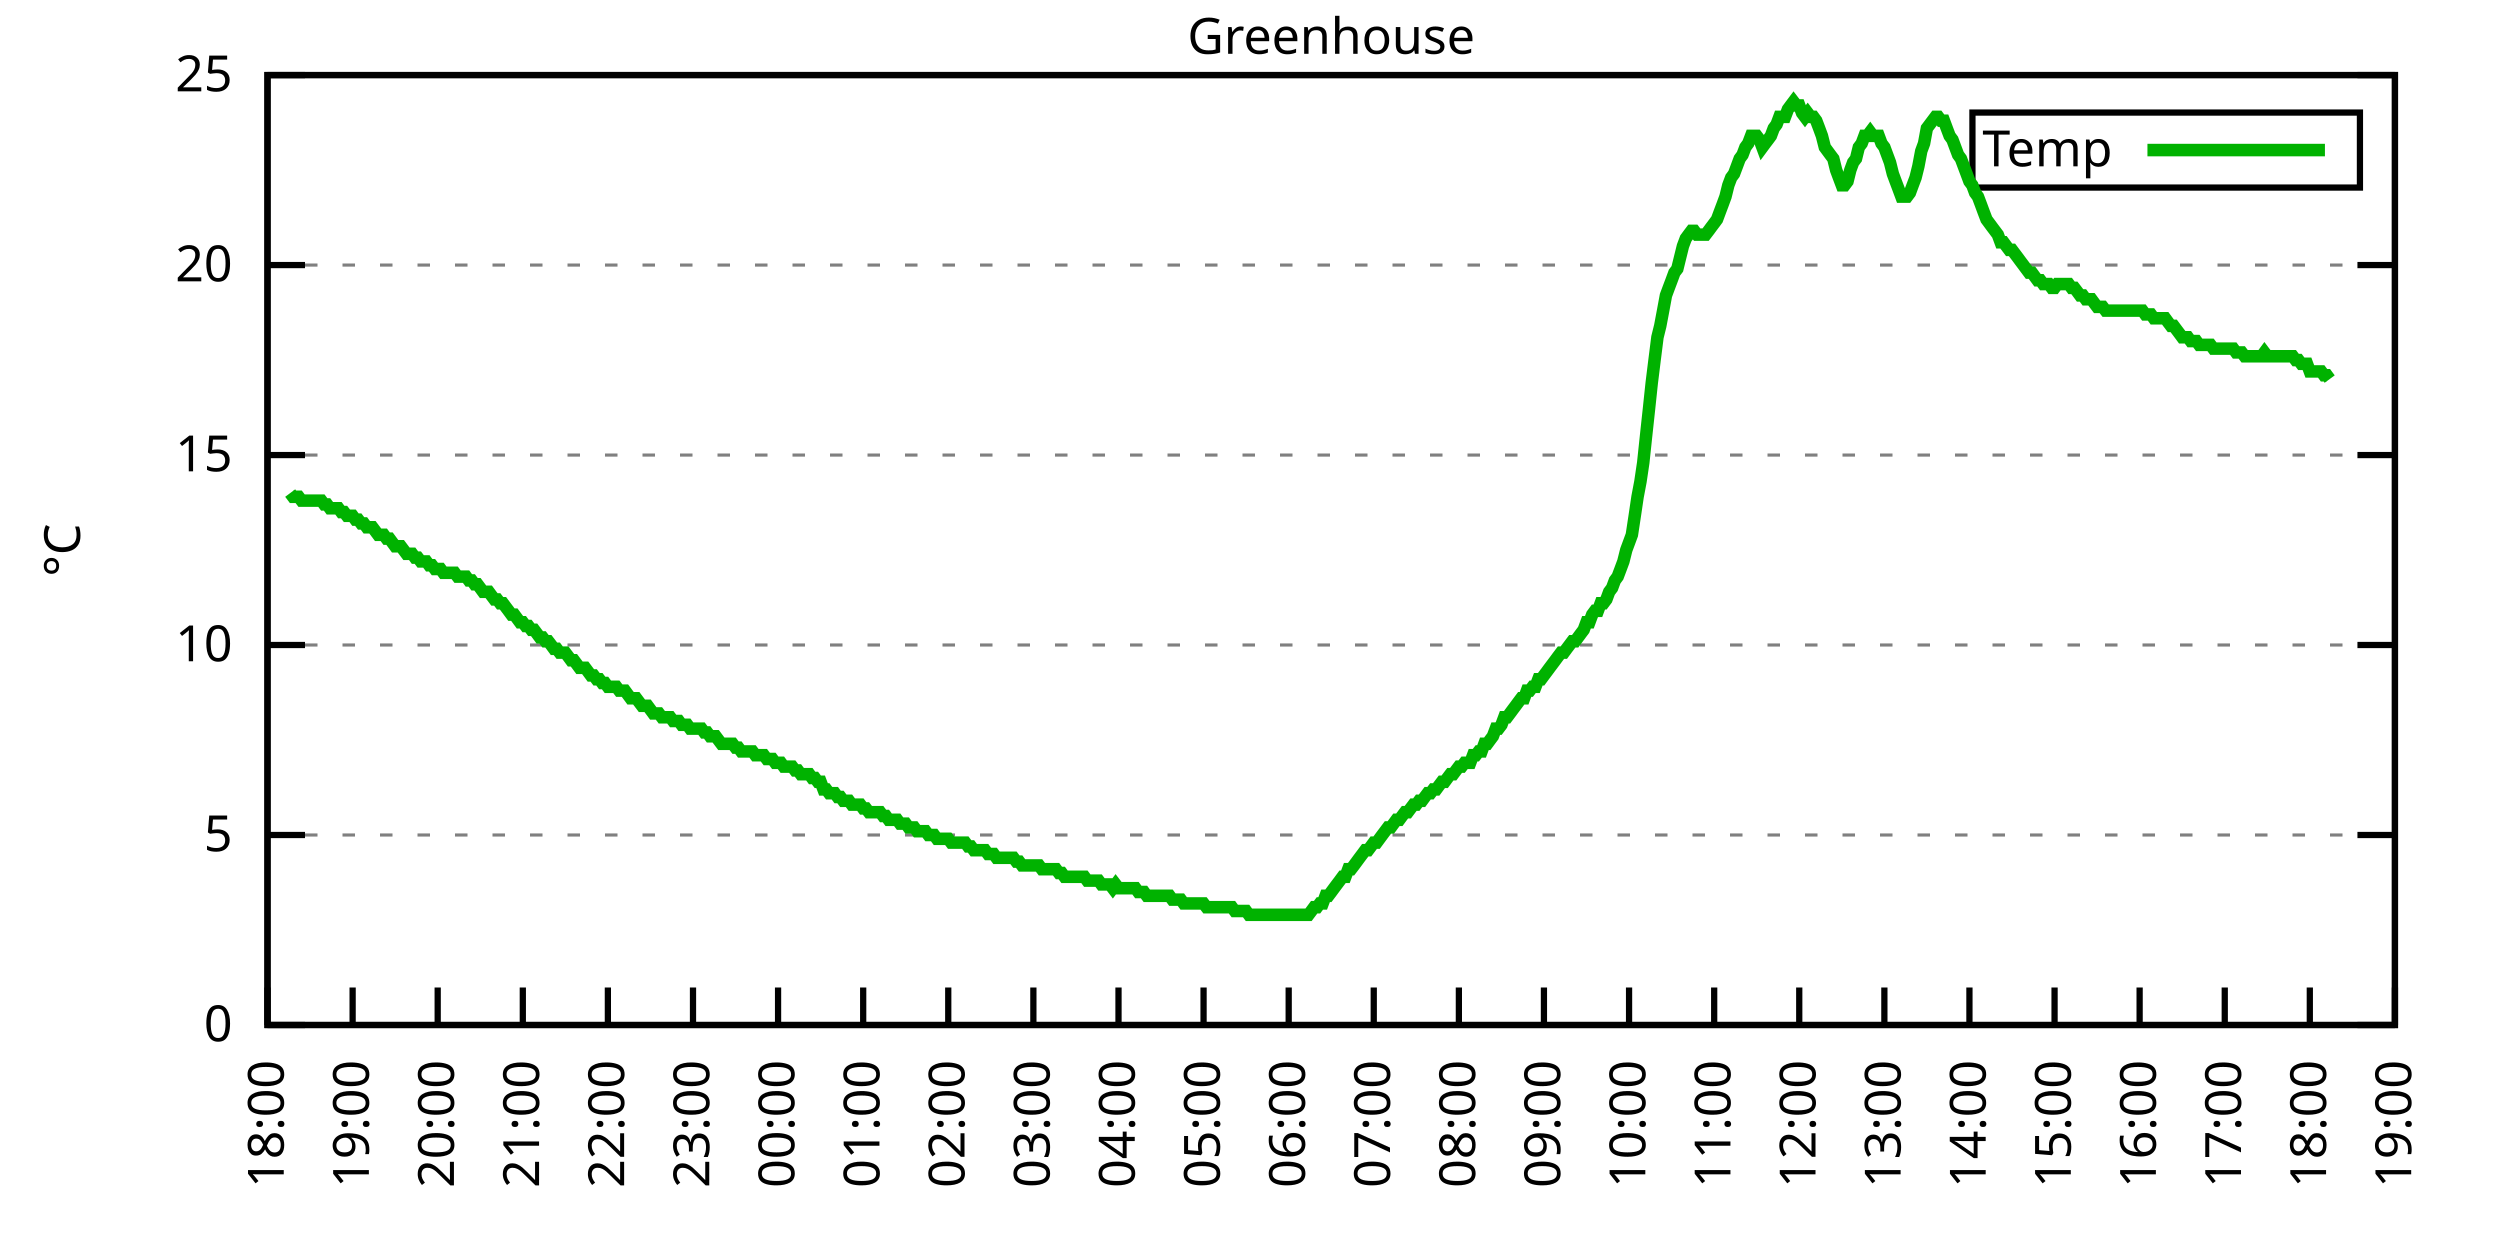
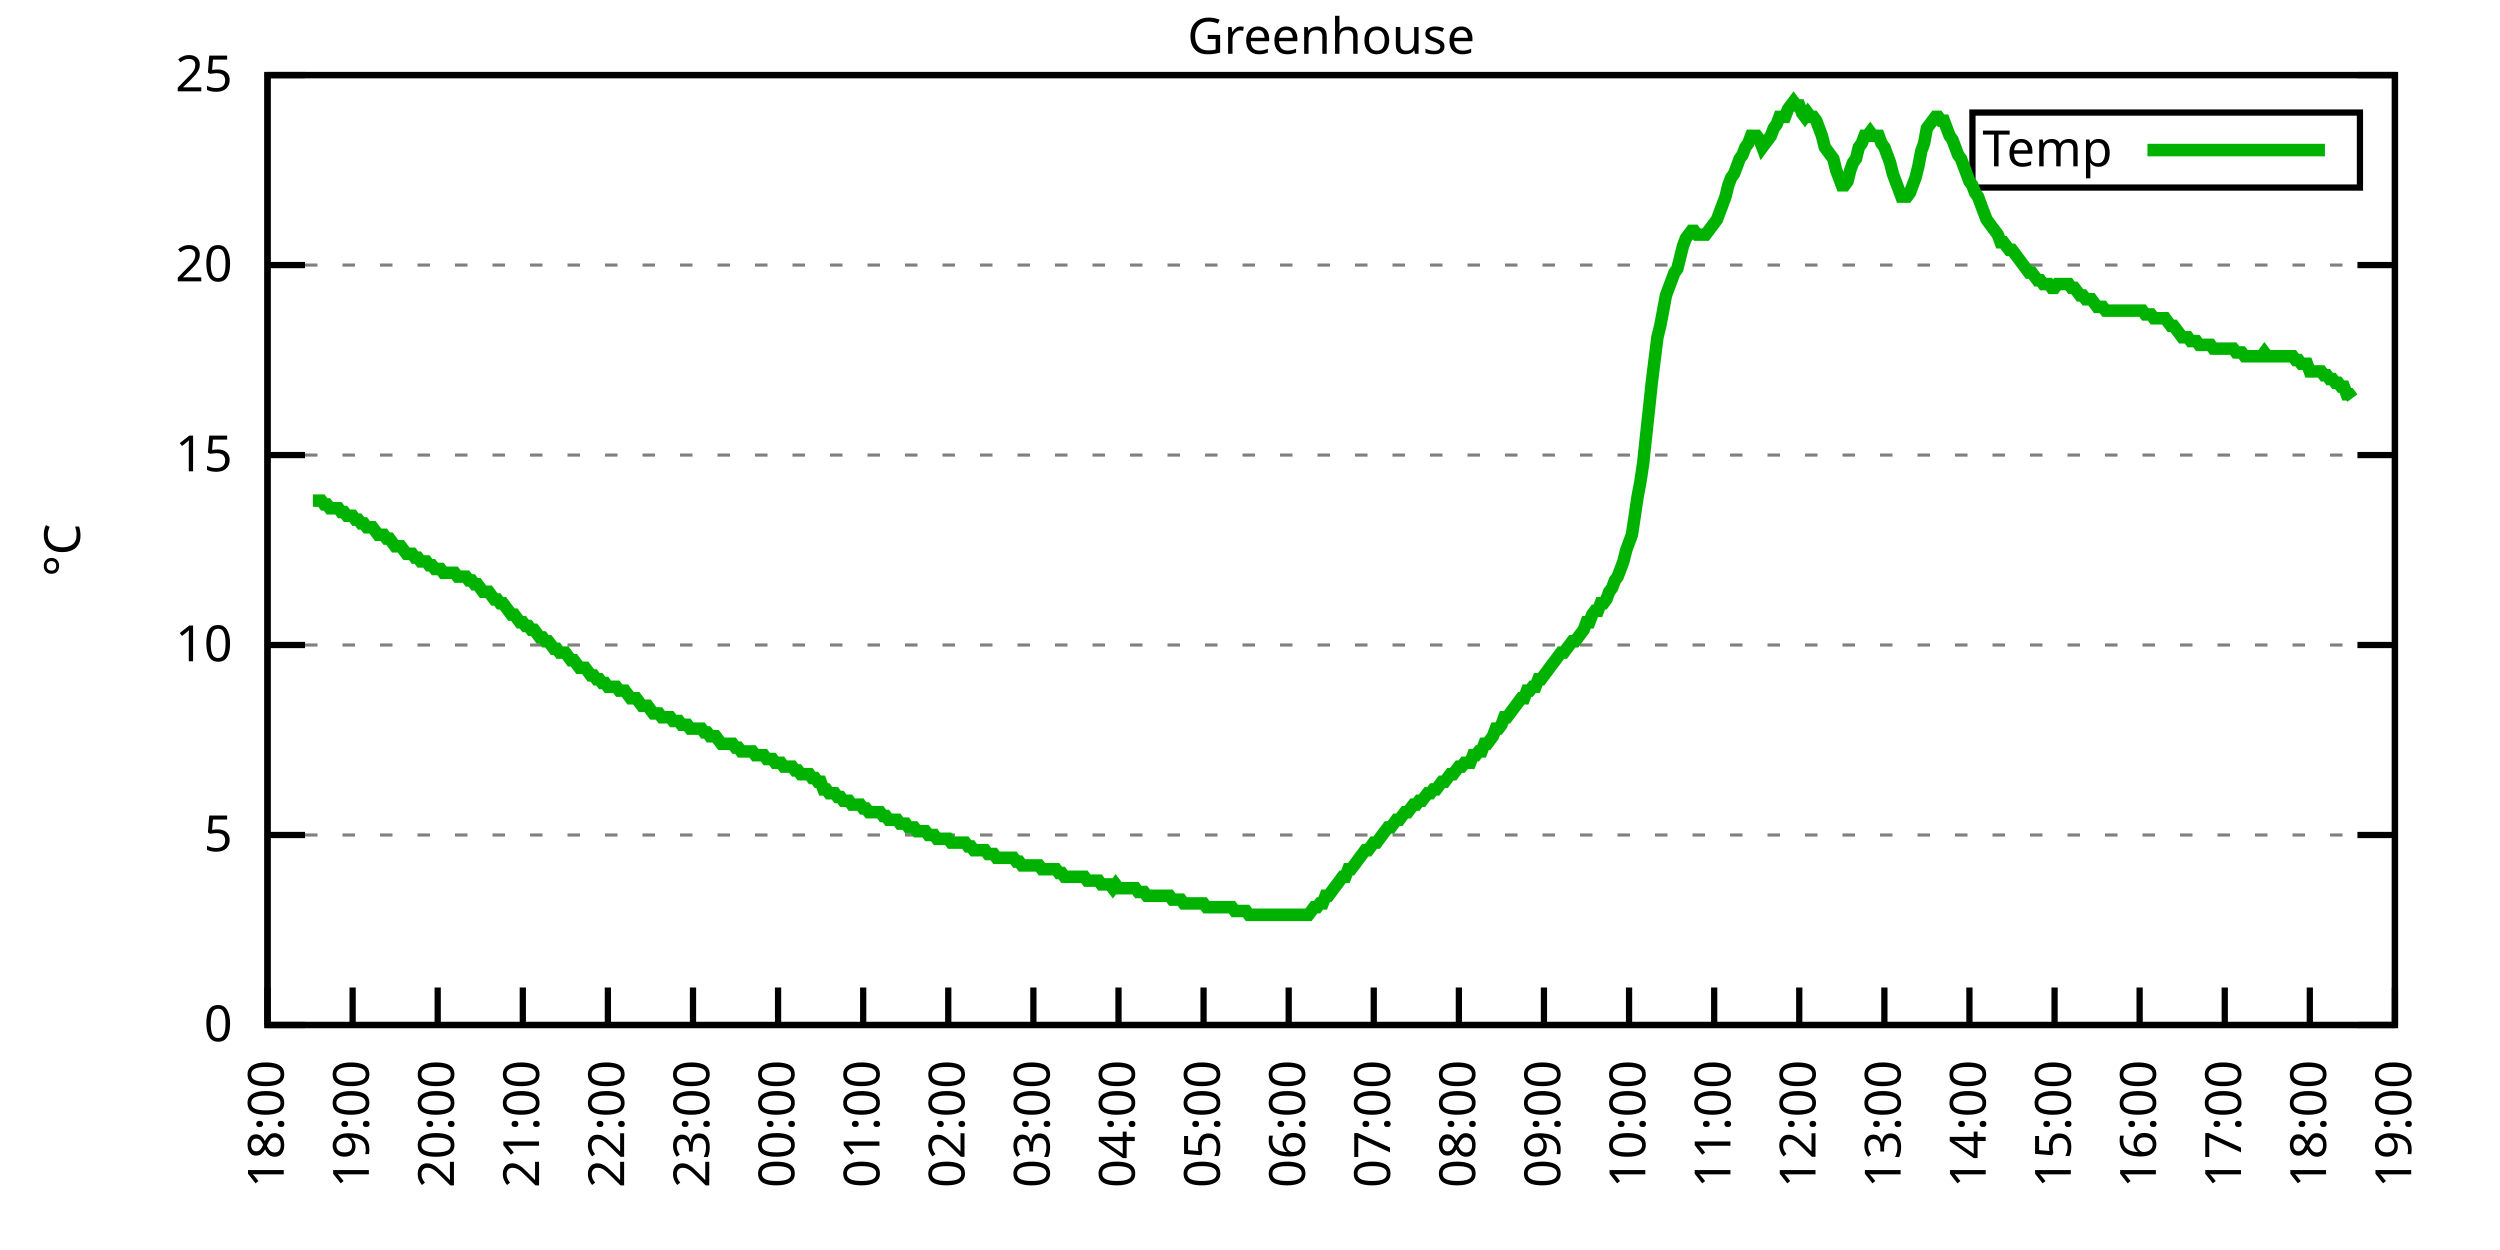
<svg xmlns="http://www.w3.org/2000/svg" xmlns:xlink="http://www.w3.org/1999/xlink" width="400" height="200" viewBox="0 0 400 200">
  <g id="gnuplot_canvas">
    <rect x="0" y="0" width="400" height="200" fill="none" />
    <defs>
      <circle id="gpDot" r="0.5" stroke-width="0.5" stroke="currentColor" />
      <path id="gpPt0" stroke-width="0.333" stroke="currentColor" d="M-1,0 h2 M0,-1 v2" />
      <path id="gpPt1" stroke-width="0.333" stroke="currentColor" d="M-1,-1 L1,1 M1,-1 L-1,1" />
      <path id="gpPt2" stroke-width="0.333" stroke="currentColor" d="M-1,0 L1,0 M0,-1 L0,1 M-1,-1 L1,1 M-1,1 L1,-1" />
      <rect id="gpPt3" stroke-width="0.333" stroke="currentColor" x="-1" y="-1" width="2" height="2" />
      <rect id="gpPt4" stroke-width="0.333" stroke="currentColor" fill="currentColor" x="-1" y="-1" width="2" height="2" />
      <circle id="gpPt5" stroke-width="0.333" stroke="currentColor" cx="0" cy="0" r="1" />
      <use xlink:href="#gpPt5" id="gpPt6" fill="currentColor" stroke="none" />
      <path id="gpPt7" stroke-width="0.333" stroke="currentColor" d="M0,-1.33 L-1.33,0.67 L1.33,0.67 z" />
      <use xlink:href="#gpPt7" id="gpPt8" fill="currentColor" stroke="none" />
      <use xlink:href="#gpPt7" id="gpPt9" stroke="currentColor" transform="rotate(180)" />
      <use xlink:href="#gpPt9" id="gpPt10" fill="currentColor" stroke="none" />
      <use xlink:href="#gpPt3" id="gpPt11" stroke="currentColor" transform="rotate(45)" />
      <use xlink:href="#gpPt11" id="gpPt12" fill="currentColor" stroke="none" />
      <path id="gpPt13" stroke-width="0.333" stroke="currentColor" d="M0,1.330 L1.265,0.411 L0.782,-1.067 L-0.782,-1.076 L-1.265,0.411 z" />
      <use xlink:href="#gpPt13" id="gpPt14" fill="currentColor" stroke="none" />
      <filter id="textbox" filterUnits="objectBoundingBox" x="0" y="0" height="1" width="1">
        <feFlood flood-color="white" flood-opacity="1" result="bgnd" />
        <feComposite in="SourceGraphic" in2="bgnd" operator="atop" />
      </filter>
      <filter id="greybox" filterUnits="objectBoundingBox" x="0" y="0" height="1" width="1">
        <feFlood flood-color="lightgrey" flood-opacity="1" result="grey" />
        <feComposite in="SourceGraphic" in2="grey" operator="atop" />
      </filter>
    </defs>
    <g fill="none" color="white" stroke="currentColor" stroke-width="1.00" stroke-linecap="butt" stroke-linejoin="miter">
</g>
    <g fill="none" color="black" stroke="currentColor" stroke-width="1.00" stroke-linecap="butt" stroke-linejoin="miter">
      <g stroke="none" shape-rendering="crispEdges">
        <polygon fill="rgb(255, 255, 255)" points="42.80,164.00 383.18,164.00 383.18,12.02 42.80,12.02 " />
      </g>
    </g>
    <g fill="none" color="black" stroke="currentColor" stroke-width="1.00" stroke-linecap="butt" stroke-linejoin="miter">
</g>
    <g fill="none" color="black" stroke="black" stroke-width="0.50" stroke-linecap="butt" stroke-linejoin="miter">
</g>
    <g fill="none" color="gray" stroke="currentColor" stroke-width="0.50" stroke-linecap="butt" stroke-linejoin="miter">
      <path stroke="gray" stroke-dasharray="2,4" class="gridline" d="M42.80,164.00 L383.19,164.00  " />
    </g>
    <g fill="none" color="gray" stroke="gray" stroke-width="1.00" stroke-linecap="butt" stroke-linejoin="miter">
</g>
    <g fill="none" color="black" stroke="currentColor" stroke-width="1.00" stroke-linecap="butt" stroke-linejoin="miter">
      <path stroke="black" d="M42.80,164.00 L48.80,164.00 M383.19,164.00 L377.19,164.00  " />
      <g transform="translate(37.20,166.60)" stroke="none" fill="black" font-family="Sans" font-size="8.00" text-anchor="end">
        <text>
          <tspan font-family="Sans"> 0</tspan>
        </text>
      </g>
    </g>
    <g fill="none" color="black" stroke="currentColor" stroke-width="1.00" stroke-linecap="butt" stroke-linejoin="miter">
</g>
    <g fill="none" color="black" stroke="black" stroke-width="0.50" stroke-linecap="butt" stroke-linejoin="miter">
</g>
    <g fill="none" color="gray" stroke="currentColor" stroke-width="0.50" stroke-linecap="butt" stroke-linejoin="miter">
      <path stroke="gray" stroke-dasharray="2,4" class="gridline" d="M42.80,133.60 L383.19,133.60  " />
    </g>
    <g fill="none" color="gray" stroke="gray" stroke-width="1.00" stroke-linecap="butt" stroke-linejoin="miter">
</g>
    <g fill="none" color="black" stroke="currentColor" stroke-width="1.00" stroke-linecap="butt" stroke-linejoin="miter">
      <path stroke="black" d="M42.80,133.60 L48.80,133.60 M383.19,133.60 L377.19,133.60  " />
      <g transform="translate(37.20,136.20)" stroke="none" fill="black" font-family="Sans" font-size="8.00" text-anchor="end">
        <text>
          <tspan font-family="Sans"> 5</tspan>
        </text>
      </g>
    </g>
    <g fill="none" color="black" stroke="currentColor" stroke-width="1.00" stroke-linecap="butt" stroke-linejoin="miter">
</g>
    <g fill="none" color="black" stroke="black" stroke-width="0.50" stroke-linecap="butt" stroke-linejoin="miter">
</g>
    <g fill="none" color="gray" stroke="currentColor" stroke-width="0.50" stroke-linecap="butt" stroke-linejoin="miter">
      <path stroke="gray" stroke-dasharray="2,4" class="gridline" d="M42.80,103.20 L383.19,103.20  " />
    </g>
    <g fill="none" color="gray" stroke="gray" stroke-width="1.00" stroke-linecap="butt" stroke-linejoin="miter">
</g>
    <g fill="none" color="black" stroke="currentColor" stroke-width="1.00" stroke-linecap="butt" stroke-linejoin="miter">
      <path stroke="black" d="M42.80,103.20 L48.80,103.20 M383.19,103.20 L377.19,103.20  " />
      <g transform="translate(37.20,105.80)" stroke="none" fill="black" font-family="Sans" font-size="8.00" text-anchor="end">
        <text>
          <tspan font-family="Sans"> 10</tspan>
        </text>
      </g>
    </g>
    <g fill="none" color="black" stroke="currentColor" stroke-width="1.00" stroke-linecap="butt" stroke-linejoin="miter">
</g>
    <g fill="none" color="black" stroke="black" stroke-width="0.50" stroke-linecap="butt" stroke-linejoin="miter">
</g>
    <g fill="none" color="gray" stroke="currentColor" stroke-width="0.50" stroke-linecap="butt" stroke-linejoin="miter">
      <path stroke="gray" stroke-dasharray="2,4" class="gridline" d="M42.80,72.81 L383.19,72.81  " />
    </g>
    <g fill="none" color="gray" stroke="gray" stroke-width="1.00" stroke-linecap="butt" stroke-linejoin="miter">
</g>
    <g fill="none" color="black" stroke="currentColor" stroke-width="1.00" stroke-linecap="butt" stroke-linejoin="miter">
      <path stroke="black" d="M42.80,72.81 L48.80,72.81 M383.19,72.81 L377.19,72.81  " />
      <g transform="translate(37.20,75.41)" stroke="none" fill="black" font-family="Sans" font-size="8.00" text-anchor="end">
        <text>
          <tspan font-family="Sans"> 15</tspan>
        </text>
      </g>
    </g>
    <g fill="none" color="black" stroke="currentColor" stroke-width="1.00" stroke-linecap="butt" stroke-linejoin="miter">
</g>
    <g fill="none" color="black" stroke="black" stroke-width="0.50" stroke-linecap="butt" stroke-linejoin="miter">
</g>
    <g fill="none" color="gray" stroke="currentColor" stroke-width="0.50" stroke-linecap="butt" stroke-linejoin="miter">
      <path stroke="gray" stroke-dasharray="2,4" class="gridline" d="M42.80,42.41 L383.19,42.41  " />
    </g>
    <g fill="none" color="gray" stroke="gray" stroke-width="1.00" stroke-linecap="butt" stroke-linejoin="miter">
</g>
    <g fill="none" color="black" stroke="currentColor" stroke-width="1.00" stroke-linecap="butt" stroke-linejoin="miter">
      <path stroke="black" d="M42.80,42.41 L48.80,42.41 M383.19,42.41 L377.19,42.41  " />
      <g transform="translate(37.20,45.01)" stroke="none" fill="black" font-family="Sans" font-size="8.00" text-anchor="end">
        <text>
          <tspan font-family="Sans"> 20</tspan>
        </text>
      </g>
    </g>
    <g fill="none" color="black" stroke="currentColor" stroke-width="1.00" stroke-linecap="butt" stroke-linejoin="miter">
</g>
    <g fill="none" color="black" stroke="black" stroke-width="0.50" stroke-linecap="butt" stroke-linejoin="miter">
</g>
    <g fill="none" color="gray" stroke="currentColor" stroke-width="0.50" stroke-linecap="butt" stroke-linejoin="miter">
      <path stroke="gray" stroke-dasharray="2,4" class="gridline" d="M42.80,12.01 L383.19,12.01  " />
    </g>
    <g fill="none" color="gray" stroke="gray" stroke-width="1.00" stroke-linecap="butt" stroke-linejoin="miter">
</g>
    <g fill="none" color="black" stroke="currentColor" stroke-width="1.00" stroke-linecap="butt" stroke-linejoin="miter">
      <path stroke="black" d="M42.80,12.01 L48.80,12.01 M383.19,12.01 L377.19,12.01  " />
      <g transform="translate(37.20,14.61)" stroke="none" fill="black" font-family="Sans" font-size="8.00" text-anchor="end">
        <text>
          <tspan font-family="Sans"> 25</tspan>
        </text>
      </g>
    </g>
    <g fill="none" color="black" stroke="currentColor" stroke-width="1.00" stroke-linecap="butt" stroke-linejoin="miter">
      <path stroke="black" d="M42.80,164.00 L42.80,158.00  " />
      <g transform="translate(45.40,169.60) rotate(270.00)" stroke="none" fill="black" font-family="Sans" font-size="8.00" text-anchor="end">
        <text>
          <tspan font-family="Sans">18:00</tspan>
        </text>
      </g>
    </g>
    <g fill="none" color="black" stroke="currentColor" stroke-width="1.00" stroke-linecap="butt" stroke-linejoin="miter">
      <path stroke="black" d="M56.42,164.00 L56.42,158.00  " />
      <g transform="translate(59.02,169.60) rotate(270.00)" stroke="none" fill="black" font-family="Sans" font-size="8.00" text-anchor="end">
        <text>
          <tspan font-family="Sans">19:00</tspan>
        </text>
      </g>
    </g>
    <g fill="none" color="black" stroke="currentColor" stroke-width="1.00" stroke-linecap="butt" stroke-linejoin="miter">
      <path stroke="black" d="M70.03,164.00 L70.03,158.00  " />
      <g transform="translate(72.63,169.60) rotate(270.00)" stroke="none" fill="black" font-family="Sans" font-size="8.00" text-anchor="end">
        <text>
          <tspan font-family="Sans">20:00</tspan>
        </text>
      </g>
    </g>
    <g fill="none" color="black" stroke="currentColor" stroke-width="1.00" stroke-linecap="butt" stroke-linejoin="miter">
      <path stroke="black" d="M83.65,164.00 L83.65,158.00  " />
      <g transform="translate(86.25,169.60) rotate(270.00)" stroke="none" fill="black" font-family="Sans" font-size="8.00" text-anchor="end">
        <text>
          <tspan font-family="Sans">21:00</tspan>
        </text>
      </g>
    </g>
    <g fill="none" color="black" stroke="currentColor" stroke-width="1.00" stroke-linecap="butt" stroke-linejoin="miter">
      <path stroke="black" d="M97.26,164.00 L97.26,158.00  " />
      <g transform="translate(99.86,169.60) rotate(270.00)" stroke="none" fill="black" font-family="Sans" font-size="8.00" text-anchor="end">
        <text>
          <tspan font-family="Sans">22:00</tspan>
        </text>
      </g>
    </g>
    <g fill="none" color="black" stroke="currentColor" stroke-width="1.00" stroke-linecap="butt" stroke-linejoin="miter">
      <path stroke="black" d="M110.88,164.00 L110.88,158.00  " />
      <g transform="translate(113.48,169.60) rotate(270.00)" stroke="none" fill="black" font-family="Sans" font-size="8.00" text-anchor="end">
        <text>
          <tspan font-family="Sans">23:00</tspan>
        </text>
      </g>
    </g>
    <g fill="none" color="black" stroke="currentColor" stroke-width="1.00" stroke-linecap="butt" stroke-linejoin="miter">
      <path stroke="black" d="M124.49,164.00 L124.49,158.00  " />
      <g transform="translate(127.09,169.60) rotate(270.00)" stroke="none" fill="black" font-family="Sans" font-size="8.00" text-anchor="end">
        <text>
          <tspan font-family="Sans">00:00</tspan>
        </text>
      </g>
    </g>
    <g fill="none" color="black" stroke="currentColor" stroke-width="1.00" stroke-linecap="butt" stroke-linejoin="miter">
      <path stroke="black" d="M138.11,164.00 L138.11,158.00  " />
      <g transform="translate(140.71,169.60) rotate(270.00)" stroke="none" fill="black" font-family="Sans" font-size="8.00" text-anchor="end">
        <text>
          <tspan font-family="Sans">01:00</tspan>
        </text>
      </g>
    </g>
    <g fill="none" color="black" stroke="currentColor" stroke-width="1.00" stroke-linecap="butt" stroke-linejoin="miter">
      <path stroke="black" d="M151.72,164.00 L151.72,158.00  " />
      <g transform="translate(154.32,169.60) rotate(270.00)" stroke="none" fill="black" font-family="Sans" font-size="8.00" text-anchor="end">
        <text>
          <tspan font-family="Sans">02:00</tspan>
        </text>
      </g>
    </g>
    <g fill="none" color="black" stroke="currentColor" stroke-width="1.00" stroke-linecap="butt" stroke-linejoin="miter">
      <path stroke="black" d="M165.34,164.00 L165.34,158.00  " />
      <g transform="translate(167.94,169.60) rotate(270.00)" stroke="none" fill="black" font-family="Sans" font-size="8.00" text-anchor="end">
        <text>
          <tspan font-family="Sans">03:00</tspan>
        </text>
      </g>
    </g>
    <g fill="none" color="black" stroke="currentColor" stroke-width="1.00" stroke-linecap="butt" stroke-linejoin="miter">
      <path stroke="black" d="M178.96,164.00 L178.96,158.00  " />
      <g transform="translate(181.56,169.60) rotate(270.00)" stroke="none" fill="black" font-family="Sans" font-size="8.00" text-anchor="end">
        <text>
          <tspan font-family="Sans">04:00</tspan>
        </text>
      </g>
    </g>
    <g fill="none" color="black" stroke="currentColor" stroke-width="1.00" stroke-linecap="butt" stroke-linejoin="miter">
      <path stroke="black" d="M192.57,164.00 L192.57,158.00  " />
      <g transform="translate(195.17,169.60) rotate(270.00)" stroke="none" fill="black" font-family="Sans" font-size="8.00" text-anchor="end">
        <text>
          <tspan font-family="Sans">05:00</tspan>
        </text>
      </g>
    </g>
    <g fill="none" color="black" stroke="currentColor" stroke-width="1.00" stroke-linecap="butt" stroke-linejoin="miter">
      <path stroke="black" d="M206.19,164.00 L206.19,158.00  " />
      <g transform="translate(208.79,169.60) rotate(270.00)" stroke="none" fill="black" font-family="Sans" font-size="8.00" text-anchor="end">
        <text>
          <tspan font-family="Sans">06:00</tspan>
        </text>
      </g>
    </g>
    <g fill="none" color="black" stroke="currentColor" stroke-width="1.00" stroke-linecap="butt" stroke-linejoin="miter">
      <path stroke="black" d="M219.80,164.00 L219.80,158.00  " />
      <g transform="translate(222.40,169.60) rotate(270.00)" stroke="none" fill="black" font-family="Sans" font-size="8.00" text-anchor="end">
        <text>
          <tspan font-family="Sans">07:00</tspan>
        </text>
      </g>
    </g>
    <g fill="none" color="black" stroke="currentColor" stroke-width="1.00" stroke-linecap="butt" stroke-linejoin="miter">
      <path stroke="black" d="M233.42,164.00 L233.42,158.00  " />
      <g transform="translate(236.02,169.60) rotate(270.00)" stroke="none" fill="black" font-family="Sans" font-size="8.00" text-anchor="end">
        <text>
          <tspan font-family="Sans">08:00</tspan>
        </text>
      </g>
    </g>
    <g fill="none" color="black" stroke="currentColor" stroke-width="1.00" stroke-linecap="butt" stroke-linejoin="miter">
      <path stroke="black" d="M247.03,164.00 L247.03,158.00  " />
      <g transform="translate(249.63,169.60) rotate(270.00)" stroke="none" fill="black" font-family="Sans" font-size="8.00" text-anchor="end">
        <text>
          <tspan font-family="Sans">09:00</tspan>
        </text>
      </g>
    </g>
    <g fill="none" color="black" stroke="currentColor" stroke-width="1.00" stroke-linecap="butt" stroke-linejoin="miter">
      <path stroke="black" d="M260.65,164.00 L260.65,158.00  " />
      <g transform="translate(263.25,169.60) rotate(270.00)" stroke="none" fill="black" font-family="Sans" font-size="8.00" text-anchor="end">
        <text>
          <tspan font-family="Sans">10:00</tspan>
        </text>
      </g>
    </g>
    <g fill="none" color="black" stroke="currentColor" stroke-width="1.00" stroke-linecap="butt" stroke-linejoin="miter">
      <path stroke="black" d="M274.27,164.00 L274.27,158.00  " />
      <g transform="translate(276.87,169.60) rotate(270.00)" stroke="none" fill="black" font-family="Sans" font-size="8.00" text-anchor="end">
        <text>
          <tspan font-family="Sans">11:00</tspan>
        </text>
      </g>
    </g>
    <g fill="none" color="black" stroke="currentColor" stroke-width="1.00" stroke-linecap="butt" stroke-linejoin="miter">
      <path stroke="black" d="M287.88,164.00 L287.88,158.00  " />
      <g transform="translate(290.48,169.60) rotate(270.00)" stroke="none" fill="black" font-family="Sans" font-size="8.00" text-anchor="end">
        <text>
          <tspan font-family="Sans">12:00</tspan>
        </text>
      </g>
    </g>
    <g fill="none" color="black" stroke="currentColor" stroke-width="1.00" stroke-linecap="butt" stroke-linejoin="miter">
      <path stroke="black" d="M301.50,164.00 L301.50,158.00  " />
      <g transform="translate(304.10,169.60) rotate(270.00)" stroke="none" fill="black" font-family="Sans" font-size="8.00" text-anchor="end">
        <text>
          <tspan font-family="Sans">13:00</tspan>
        </text>
      </g>
    </g>
    <g fill="none" color="black" stroke="currentColor" stroke-width="1.00" stroke-linecap="butt" stroke-linejoin="miter">
      <path stroke="black" d="M315.11,164.00 L315.11,158.00  " />
      <g transform="translate(317.71,169.60) rotate(270.00)" stroke="none" fill="black" font-family="Sans" font-size="8.00" text-anchor="end">
        <text>
          <tspan font-family="Sans">14:00</tspan>
        </text>
      </g>
    </g>
    <g fill="none" color="black" stroke="currentColor" stroke-width="1.00" stroke-linecap="butt" stroke-linejoin="miter">
      <path stroke="black" d="M328.73,164.00 L328.73,158.00  " />
      <g transform="translate(331.33,169.60) rotate(270.00)" stroke="none" fill="black" font-family="Sans" font-size="8.00" text-anchor="end">
        <text>
          <tspan font-family="Sans">15:00</tspan>
        </text>
      </g>
    </g>
    <g fill="none" color="black" stroke="currentColor" stroke-width="1.00" stroke-linecap="butt" stroke-linejoin="miter">
      <path stroke="black" d="M342.34,164.00 L342.34,158.00  " />
      <g transform="translate(344.94,169.60) rotate(270.00)" stroke="none" fill="black" font-family="Sans" font-size="8.00" text-anchor="end">
        <text>
          <tspan font-family="Sans">16:00</tspan>
        </text>
      </g>
    </g>
    <g fill="none" color="black" stroke="currentColor" stroke-width="1.00" stroke-linecap="butt" stroke-linejoin="miter">
      <path stroke="black" d="M355.96,164.00 L355.96,158.00  " />
      <g transform="translate(358.56,169.60) rotate(270.00)" stroke="none" fill="black" font-family="Sans" font-size="8.00" text-anchor="end">
        <text>
          <tspan font-family="Sans">17:00</tspan>
        </text>
      </g>
    </g>
    <g fill="none" color="black" stroke="currentColor" stroke-width="1.00" stroke-linecap="butt" stroke-linejoin="miter">
      <path stroke="black" d="M369.57,164.00 L369.57,158.00  " />
      <g transform="translate(372.17,169.60) rotate(270.00)" stroke="none" fill="black" font-family="Sans" font-size="8.00" text-anchor="end">
        <text>
          <tspan font-family="Sans">18:00</tspan>
        </text>
      </g>
    </g>
    <g fill="none" color="black" stroke="currentColor" stroke-width="1.00" stroke-linecap="butt" stroke-linejoin="miter">
      <path stroke="black" d="M383.19,164.00 L383.19,158.00  " />
      <g transform="translate(385.79,169.60) rotate(270.00)" stroke="none" fill="black" font-family="Sans" font-size="8.00" text-anchor="end">
        <text>
          <tspan font-family="Sans">19:00</tspan>
        </text>
      </g>
    </g>
    <g fill="none" color="black" stroke="currentColor" stroke-width="1.00" stroke-linecap="butt" stroke-linejoin="miter">
</g>
    <g fill="none" color="black" stroke="currentColor" stroke-width="1.00" stroke-linecap="butt" stroke-linejoin="miter">
      <path stroke="black" d="M42.80,12.01 L42.80,164.00 L383.19,164.00 L383.19,12.01 L42.80,12.01 Z  " />
    </g>
    <g fill="none" color="black" stroke="currentColor" stroke-width="1.00" stroke-linecap="butt" stroke-linejoin="miter">
</g>
    <g fill="none" color="black" stroke="currentColor" stroke-width="1.00" stroke-linecap="butt" stroke-linejoin="miter">
      <path stroke="black" d="M315.59,30.01 L315.59,18.01 L377.59,18.01 L377.59,30.01 L315.59,30.01 Z  " />
    </g>
    <g id="Greenhouse_plot_1">
      <g fill="none" color="white" stroke="black" stroke-width="2.00" stroke-linecap="butt" stroke-linejoin="miter">
</g>
      <g fill="none" color="black" stroke="currentColor" stroke-width="2.00" stroke-linecap="butt" stroke-linejoin="miter">
        <g transform="translate(337.99,26.61)" stroke="none" fill="black" font-family="Sans" font-size="8.00" text-anchor="end">
          <text>
            <tspan font-family="Sans">Temp</tspan>
          </text>
        </g>
      </g>
      <g fill="none" color="black" stroke="currentColor" stroke-width="2.00" stroke-linecap="butt" stroke-linejoin="miter">
-         <path stroke="rgb(  0, 178,   0)" d="M343.59,24.01 L371.99,24.01 M46.43,78.89 L46.88,79.49 L47.34,79.49 L47.79,79.49 L48.25,80.10 L48.70,80.10   L49.15,80.10 L49.61,80.10 L50.06,80.10 L50.52,80.10 L50.97,80.10 L51.42,80.10 L51.88,80.71 L52.33,80.71   L52.78,81.32 L53.24,81.32 L53.69,81.32 L54.15,81.32 L54.60,81.93 L55.05,81.93 L55.51,82.53 L55.96,82.53   L56.42,82.53 L56.87,83.14 L57.32,83.14 L57.78,83.75 L58.23,83.75 L58.68,84.36 L59.14,84.36 L59.59,84.36   L60.05,84.97 L60.50,85.57 L60.95,85.57 L61.41,85.57 L61.86,86.18 L62.32,86.18 L62.77,86.79 L63.22,87.40   L63.68,87.40 L64.13,87.40 L64.58,88.00 L65.04,88.61 L65.49,88.61 L65.95,88.61 L66.40,89.22 L66.85,89.22   L67.31,89.83 L67.76,89.83 L68.22,89.83 L68.67,90.44 L69.12,90.44 L69.58,91.04 L70.03,91.04 L70.49,91.04   L70.94,91.65 L71.39,91.65 L71.85,91.65 L72.30,91.65 L72.75,91.65 L73.21,92.26 L73.66,92.26 L74.12,92.26   L74.57,92.26 L75.02,92.87 L75.48,92.87 L75.93,93.48 L76.39,93.48 L76.84,94.08 L77.29,94.69 L77.75,94.69   L78.20,94.69 L78.65,95.30 L79.11,95.91 L79.56,95.91 L80.02,96.52 L80.47,96.52 L80.92,97.12 L81.38,97.73   L81.83,98.34 L82.29,98.34 L82.74,98.95 L83.19,99.56 L83.65,99.56 L84.10,100.16 L84.55,100.16 L85.01,100.77   L85.46,100.77 L85.92,101.38 L86.37,101.99 L86.82,101.99 L87.28,102.60 L87.73,102.60 L88.19,103.20 L88.64,103.81   L89.09,103.81 L89.55,104.42 L90.00,104.42 L90.45,104.42 L90.91,105.03 L91.36,105.64 L91.82,105.64 L92.27,106.24   L92.72,106.85 L93.18,106.85 L93.63,106.85 L94.09,107.46 L94.54,108.07 L94.99,108.07 L95.45,108.68 L95.90,108.68   L96.35,109.28 L96.81,109.28 L97.26,109.89 L97.72,109.89 L98.17,109.89 L98.62,109.89 L99.08,110.50 L99.53,110.50   L99.99,110.50 L100.44,111.11 L100.89,111.72 L101.35,111.72 L101.80,111.72 L102.25,112.32 L102.71,112.93 L103.16,112.93   L103.62,112.93 L104.07,113.54 L104.52,114.15 L104.98,114.15 L105.43,114.15 L105.89,114.76 L106.34,114.76 L106.79,114.76   L107.25,114.76 L107.70,115.36 L108.15,115.36 L108.61,115.36 L109.06,115.97 L109.52,115.97 L109.97,115.97 L110.42,116.58   L110.88,116.58 L111.33,116.58 L111.79,116.58 L112.24,116.58 L112.69,117.19 L113.15,117.19 L113.60,117.80 L114.05,117.80   L114.51,117.80 L114.96,118.40 L115.42,119.01 L115.87,119.01 L116.32,119.01 L116.78,119.01 L117.23,119.01 L117.69,119.62   L118.14,119.62 L118.59,120.23 L119.05,120.23 L119.50,120.23 L119.96,120.23 L120.41,120.23 L120.86,120.83 L121.32,120.83   L121.77,120.83 L122.22,120.83 L122.68,121.44 L123.13,121.44 L123.59,121.44 L124.04,122.05 L124.49,122.05 L124.95,122.05   L125.40,122.66 L125.86,122.66 L126.31,122.66 L126.76,122.66 L127.22,123.27 L127.67,123.27 L128.12,123.87 L128.58,123.87   L129.03,123.87 L129.49,123.87 L129.94,124.48 L130.39,124.48 L130.85,125.09 L131.30,125.09 L131.76,126.31 L132.21,126.31   L132.66,126.91 L133.12,126.91 L133.57,126.91 L134.02,127.52 L134.48,127.52 L134.93,128.13 L135.39,128.13 L135.84,128.13   L136.29,128.74 L136.75,128.74 L137.20,128.74 L137.66,128.74 L138.11,129.35 L138.56,129.35 L139.02,129.95 L139.47,129.95   L139.92,129.95 L140.38,129.95 L140.83,129.95 L141.29,130.56 L141.74,130.56 L142.19,131.17 L142.65,131.17 L143.10,131.17   L143.56,131.17 L144.01,131.78 L144.46,131.78 L144.92,131.78 L145.37,132.39 L145.82,132.39 L146.28,132.39 L146.73,132.99   L147.19,132.99 L147.64,132.99 L148.09,132.99 L148.55,133.60 L149.00,133.60 L149.46,133.60 L149.91,134.21 L150.36,134.21   L150.82,134.21 L151.27,134.21 L151.72,134.21 L152.18,134.82 L152.63,134.82 L153.09,134.82 L153.54,134.82 L153.99,134.82   L154.45,134.82 L154.90,135.43 L155.36,135.43 L155.81,136.03 L156.26,136.03 L156.72,136.03 L157.17,136.03 L157.62,136.03   L158.08,136.64 L158.53,136.64 L158.99,136.64 L159.44,137.25 L159.89,137.25 L160.35,137.25 L160.80,137.25 L161.26,137.25   L161.71,137.25 L162.16,137.25 L162.62,137.86 L163.07,137.86 L163.52,138.47 L163.98,138.47 L164.43,138.47 L164.89,138.47   L165.34,138.47 L165.79,138.47 L166.25,138.47 L166.70,139.07 L167.16,139.07 L167.61,139.07 L168.06,139.07 L168.52,139.07   L168.97,139.07 L169.43,139.68 L169.88,139.68 L170.33,140.29 L170.79,140.29 L171.24,140.29 L171.69,140.29 L172.15,140.29   L172.60,140.29 L173.06,140.29 L173.51,140.29 L173.96,140.90 L174.42,140.90 L174.87,140.90 L175.33,140.90 L175.78,140.90   L176.23,141.51 L176.69,141.51 L177.14,141.51 L177.59,141.51 L178.05,142.11 L178.50,141.51 L178.96,142.11 L179.41,142.11   L179.86,142.11 L180.32,142.11 L180.77,142.11 L181.23,142.11 L181.68,142.11 L182.13,142.72 L182.59,142.72 L183.04,142.72   L183.49,143.33 L183.95,143.33 L184.40,143.33 L184.86,143.33 L185.31,143.33 L185.76,143.33 L186.22,143.33 L186.67,143.33   L187.13,143.33 L187.58,143.94 L188.03,143.94 L188.49,143.94 L188.94,143.94 L189.39,144.55 L189.85,144.55 L190.30,144.55   L190.76,144.55 L191.21,144.55 L191.66,144.55 L192.12,144.55 L192.57,144.55 L193.03,145.15 L193.48,145.15 L193.93,145.15   L194.39,145.15 L194.84,145.15 L195.29,145.15 L195.75,145.15 L196.20,145.15 L196.66,145.15 L197.11,145.15 L197.56,145.76   L198.02,145.76 L198.47,145.76 L198.93,145.76 L199.38,145.76 L199.83,146.37 L200.29,146.37 L200.74,146.37 L201.19,146.37   L201.65,146.37 L202.10,146.37 L202.56,146.37 L203.01,146.37 L203.46,146.37 L203.92,146.37 L204.37,146.37 L204.83,146.37   L205.28,146.37 L205.73,146.37 L206.19,146.37 L206.64,146.37 L207.09,146.37 L207.55,146.37 L208.00,146.37 L208.46,146.37   L208.91,146.37 L209.36,146.37 L209.82,145.76 L210.27,145.15 L210.73,145.15 L211.18,144.55 L211.63,144.55 L212.09,143.33   L212.54,143.33 L213.00,142.72 L213.45,142.11 L213.90,141.51 L214.36,140.90 L214.81,140.29 L215.26,140.29 L215.72,139.07   L216.17,139.07 L216.63,138.47 L217.08,137.86 L217.53,137.25 L217.99,136.64 L218.44,136.03 L218.90,136.03 L219.35,135.43   L219.80,134.82 L220.26,134.82 L220.71,134.21 L221.16,133.60 L221.62,132.99 L222.07,132.39 L222.53,132.39 L222.98,131.78   L223.43,131.17 L223.89,131.17 L224.34,130.56 L224.80,129.95 L225.25,129.95 L225.70,129.35 L226.16,128.74 L226.61,128.74   L227.06,128.13 L227.52,128.13 L227.97,127.52 L228.43,126.91 L228.88,126.91 L229.33,126.31 L229.79,126.31 L230.24,125.70   L230.70,125.09 L231.15,125.09 L231.60,124.48 L232.06,123.87 L232.51,123.87 L232.96,123.27 L233.42,122.66 L233.87,122.66   L234.33,122.05 L234.78,122.05 L235.23,122.05 L235.69,120.83 L236.14,120.83 L236.60,120.23 L237.05,120.23 L237.50,119.01   L237.96,119.01 L238.41,118.40 L238.86,117.80 L239.32,116.58 L239.77,116.58 L240.23,115.97 L240.68,114.76 L241.13,114.76   L241.59,114.15 L242.04,113.54 L242.50,112.93 L242.95,112.32 L243.40,111.72 L243.86,111.72 L244.31,110.50 L244.76,110.50   L245.22,109.89 L245.67,109.89 L246.13,108.68 L246.58,108.68 L247.03,108.07 L247.49,107.46 L247.94,106.85 L248.40,106.24   L248.85,105.64 L249.30,105.03 L249.76,104.42 L250.21,104.42 L250.66,103.81 L251.12,103.20 L251.57,102.60 L252.03,102.60   L252.48,101.99 L252.93,101.38 L253.39,100.77 L253.84,99.56 L254.30,99.56 L254.75,98.34 L255.20,97.73 L255.66,97.73   L256.11,96.52 L256.56,96.52 L257.02,95.91 L257.47,94.69 L257.93,94.08 L258.38,92.87 L258.83,92.26 L259.29,91.04   L259.74,89.83 L260.20,88.00 L260.65,86.79 L261.10,85.57 L261.56,82.53 L262.01,79.49 L262.47,77.06 L262.92,74.02   L263.37,69.77 L263.83,65.51 L264.28,61.25 L264.73,57.61 L265.19,53.96 L265.64,52.14 L266.10,49.70 L266.55,47.27   L267.00,46.06 L267.46,44.84 L267.91,43.62 L268.37,43.02 L268.82,41.19 L269.27,39.37 L269.73,38.15 L270.18,37.54   L270.63,36.94 L271.09,36.94 L271.54,37.54 L272.00,37.54 L272.45,37.54 L272.90,37.54 L273.36,36.94 L273.81,36.33   L274.27,35.72 L274.72,35.11 L275.17,33.90 L275.63,32.68 L276.08,31.46 L276.53,29.64 L276.99,28.42 L277.44,27.82   L277.90,26.60 L278.35,25.39 L278.80,24.78 L279.26,23.56 L279.71,22.95 L280.17,21.74 L280.62,21.74 L281.07,21.74   L281.53,22.35 L281.98,23.56 L282.43,22.95 L282.89,22.35 L283.34,21.74 L283.80,20.52 L284.25,19.91 L284.70,18.70   L285.16,18.70 L285.61,18.70 L286.07,17.48 L286.52,16.87 L286.97,16.27 L287.43,16.87 L287.88,16.87 L288.33,18.09   L288.79,18.70 L289.24,18.09 L289.70,18.70 L290.15,18.70 L290.60,19.31 L291.06,20.52 L291.51,21.74 L291.97,23.56   L292.42,24.17 L292.87,24.78 L293.33,25.39 L293.78,27.21 L294.23,28.42 L294.69,29.64 L295.14,29.64 L295.60,29.03   L296.05,27.21 L296.50,25.99 L296.96,25.39 L297.41,23.56 L297.87,22.95 L298.32,21.74 L298.77,21.74 L299.23,21.13   L299.68,21.74 L300.13,21.74 L300.59,21.74 L301.04,22.95 L301.50,23.56 L301.95,24.78 L302.40,25.99 L302.86,27.82   L303.31,29.03 L303.77,30.25 L304.22,31.46 L304.67,31.46 L305.13,31.46 L305.58,30.86 L306.03,29.64 L306.49,28.42   L306.94,26.60 L307.40,24.17 L307.85,22.95 L308.30,20.52 L308.76,19.91 L309.21,19.31 L309.67,18.70 L310.12,18.70   L310.57,19.31 L311.03,19.31 L311.48,20.52 L311.94,21.74 L312.39,22.35 L312.84,23.56 L313.30,24.78 L313.75,25.39   L314.20,26.60 L314.66,27.82 L315.11,29.03 L315.57,29.64 L316.02,30.86 L316.47,31.46 L316.93,32.68 L317.38,33.90   L317.84,35.11 L318.29,35.72 L318.74,36.33 L319.20,36.94 L319.65,37.54 L320.10,38.76 L320.56,38.76 L321.01,39.37   L321.47,39.98 L321.92,39.98 L322.37,40.58 L322.83,41.19 L323.28,41.80 L323.74,42.41 L324.19,43.02 L324.64,43.62   L325.10,43.62 L325.55,44.23 L326.00,44.84 L326.46,44.84 L326.91,45.45 L327.37,45.45 L327.82,45.45 L328.27,46.06   L328.73,46.06 L329.18,45.45 L329.64,45.45 L330.09,45.45 L330.54,45.45 L331.00,45.45 L331.45,46.06 L331.90,46.06   L332.36,46.66 L332.81,47.27 L333.27,47.27 L333.72,47.88 L334.17,47.88 L334.63,47.88 L335.08,48.49 L335.54,49.10   L335.99,49.10 L336.44,49.10 L336.90,49.70 L337.35,49.70 L337.80,49.70 L338.26,49.70 L338.71,49.70 L339.17,49.70   L339.62,49.70 L340.07,49.70 L340.53,49.70 L340.98,49.70 L341.44,49.70 L341.89,49.70 L342.34,49.70 L342.80,49.70   L343.25,50.31 L343.70,50.31 L344.16,50.31 L344.61,50.92 L345.07,50.92 L345.52,50.92 L345.97,50.92 L346.43,50.92   L346.88,51.53 L347.34,52.14 L347.79,52.14 L348.24,52.74 L348.70,53.35 L349.15,53.96 L349.60,53.96 L350.06,53.96   L350.51,54.57 L350.97,54.57 L351.42,54.57 L351.87,55.18 L352.33,55.18 L352.78,55.18 L353.24,55.18 L353.69,55.18   L354.14,55.78 L354.60,55.78 L355.05,55.78 L355.50,55.78 L355.96,55.78 L356.41,55.78 L356.87,55.78 L357.32,55.78   L357.77,56.39 L358.23,56.39 L358.68,56.39 L359.14,57.00 L359.59,57.00 L360.04,57.00 L360.50,57.00 L360.95,57.00   L361.41,57.00 L361.86,57.00 L362.31,56.39 L362.77,57.00 L363.22,57.00 L363.67,57.00 L364.13,57.00 L364.58,57.00   L365.04,57.00 L365.49,57.00 L365.94,57.00 L366.40,57.00 L366.85,57.00 L367.31,57.61 L367.76,57.61 L368.21,58.21   L368.67,58.21 L369.12,58.21 L369.57,59.43 L370.03,59.43 L370.48,59.43 L370.94,59.43 L371.39,59.43 L371.84,60.04   L372.30,60.04 L372.75,60.65  " />
+         <path stroke="rgb(  0, 178,   0)" d="M343.59,24.01 L371.99,24.01 M50.06,80.10 L50.52,80.10 L50.97,80.10 L51.42,80.10 L51.88,80.71 L52.33,80.71   L52.78,81.32 L53.24,81.32 L53.69,81.32 L54.15,81.32 L54.60,81.93 L55.05,81.93 L55.51,82.53 L55.96,82.53   L56.42,82.53 L56.87,83.14 L57.32,83.14 L57.78,83.75 L58.23,83.75 L58.68,84.36 L59.14,84.36 L59.59,84.36   L60.05,84.97 L60.50,85.57 L60.95,85.57 L61.41,85.57 L61.86,86.18 L62.32,86.18 L62.77,86.79 L63.22,87.40   L63.68,87.40 L64.13,87.40 L64.58,88.00 L65.04,88.61 L65.49,88.61 L65.95,88.61 L66.40,89.22 L66.85,89.22   L67.31,89.83 L67.76,89.83 L68.22,89.83 L68.67,90.44 L69.12,90.44 L69.58,91.04 L70.03,91.04 L70.49,91.04   L70.94,91.65 L71.39,91.65 L71.85,91.65 L72.30,91.65 L72.75,91.65 L73.21,92.26 L73.66,92.26 L74.12,92.26   L74.57,92.26 L75.02,92.87 L75.48,92.87 L75.93,93.48 L76.39,93.48 L76.84,94.08 L77.29,94.69 L77.75,94.69   L78.20,94.69 L78.65,95.30 L79.11,95.91 L79.56,95.91 L80.02,96.52 L80.47,96.52 L80.92,97.12 L81.38,97.73   L81.83,98.34 L82.29,98.34 L82.74,98.95 L83.19,99.56 L83.65,99.56 L84.10,100.16 L84.55,100.16 L85.01,100.77   L85.46,100.77 L85.92,101.38 L86.37,101.99 L86.82,101.99 L87.28,102.60 L87.73,102.60 L88.19,103.20 L88.64,103.81   L89.09,103.81 L89.55,104.42 L90.00,104.42 L90.45,104.42 L90.91,105.03 L91.36,105.64 L91.82,105.64 L92.27,106.24   L92.72,106.85 L93.18,106.85 L93.63,106.85 L94.09,107.46 L94.54,108.07 L94.99,108.07 L95.45,108.68 L95.90,108.68   L96.35,109.28 L96.81,109.28 L97.26,109.89 L97.72,109.89 L98.17,109.89 L98.62,109.89 L99.08,110.50 L99.53,110.50   L99.99,110.50 L100.44,111.11 L100.89,111.72 L101.35,111.72 L101.80,111.72 L102.25,112.32 L102.71,112.93 L103.16,112.93   L103.62,112.93 L104.07,113.54 L104.52,114.15 L104.98,114.15 L105.43,114.15 L105.89,114.76 L106.34,114.76 L106.79,114.76   L107.25,114.76 L107.70,115.36 L108.15,115.36 L108.61,115.36 L109.06,115.97 L109.52,115.97 L109.97,115.97 L110.42,116.58   L110.88,116.58 L111.33,116.58 L111.79,116.58 L112.24,116.58 L112.69,117.19 L113.15,117.19 L113.60,117.80 L114.05,117.80   L114.51,117.80 L114.96,118.40 L115.42,119.01 L115.87,119.01 L116.32,119.01 L116.78,119.01 L117.23,119.01 L117.69,119.62   L118.14,119.62 L118.59,120.23 L119.05,120.23 L119.50,120.23 L119.96,120.23 L120.41,120.23 L120.86,120.83 L121.32,120.83   L121.77,120.83 L122.22,120.83 L122.68,121.44 L123.13,121.44 L123.59,121.44 L124.04,122.05 L124.49,122.05 L124.95,122.05   L125.40,122.66 L125.86,122.66 L126.31,122.66 L126.76,122.66 L127.22,123.27 L127.67,123.27 L128.12,123.87 L128.58,123.87   L129.03,123.87 L129.49,123.87 L129.94,124.48 L130.39,124.48 L130.85,125.09 L131.30,125.09 L131.76,126.31 L132.21,126.31   L132.66,126.91 L133.12,126.91 L133.57,126.91 L134.02,127.52 L134.48,127.52 L134.93,128.13 L135.39,128.13 L135.84,128.13   L136.29,128.74 L136.75,128.74 L137.20,128.74 L137.66,128.74 L138.11,129.35 L138.56,129.35 L139.02,129.95 L139.47,129.95   L139.92,129.95 L140.38,129.95 L140.83,129.95 L141.29,130.56 L141.74,130.56 L142.19,131.17 L142.65,131.17 L143.10,131.17   L143.56,131.17 L144.01,131.78 L144.46,131.78 L144.92,131.78 L145.37,132.39 L145.82,132.39 L146.28,132.39 L146.73,132.99   L147.19,132.99 L147.64,132.99 L148.09,132.99 L148.55,133.60 L149.00,133.60 L149.46,133.60 L149.91,134.21 L150.36,134.21   L150.82,134.21 L151.27,134.21 L151.72,134.21 L152.18,134.82 L152.63,134.82 L153.09,134.82 L153.54,134.82 L153.99,134.82   L154.45,134.82 L154.90,135.43 L155.36,135.43 L155.81,136.03 L156.26,136.03 L156.72,136.03 L157.17,136.03 L157.62,136.03   L158.08,136.64 L158.53,136.64 L158.99,136.64 L159.44,137.25 L159.89,137.25 L160.35,137.25 L160.80,137.25 L161.26,137.25   L161.71,137.25 L162.16,137.25 L162.62,137.86 L163.07,137.86 L163.52,138.47 L163.98,138.47 L164.43,138.47 L164.89,138.47   L165.34,138.47 L165.79,138.47 L166.25,138.47 L166.70,139.07 L167.16,139.07 L167.61,139.07 L168.06,139.07 L168.52,139.07   L168.97,139.07 L169.43,139.68 L169.88,139.68 L170.33,140.29 L170.79,140.29 L171.24,140.29 L171.69,140.29 L172.15,140.29   L172.60,140.29 L173.06,140.29 L173.51,140.29 L173.96,140.90 L174.42,140.90 L174.87,140.90 L175.33,140.90 L175.78,140.90   L176.23,141.51 L176.69,141.51 L177.14,141.51 L177.59,141.51 L178.05,142.11 L178.50,141.51 L178.96,142.11 L179.41,142.11   L179.86,142.11 L180.32,142.11 L180.77,142.11 L181.23,142.11 L181.68,142.11 L182.13,142.72 L182.59,142.72 L183.04,142.72   L183.49,143.33 L183.95,143.33 L184.40,143.33 L184.86,143.33 L185.31,143.33 L185.76,143.33 L186.22,143.33 L186.67,143.33   L187.13,143.33 L187.58,143.94 L188.03,143.94 L188.49,143.94 L188.94,143.94 L189.39,144.55 L189.85,144.55 L190.30,144.55   L190.76,144.55 L191.21,144.55 L191.66,144.55 L192.12,144.55 L192.57,144.55 L193.03,145.15 L193.48,145.15 L193.93,145.15   L194.39,145.15 L194.84,145.15 L195.29,145.15 L195.75,145.15 L196.20,145.15 L196.66,145.15 L197.11,145.15 L197.56,145.76   L198.02,145.76 L198.47,145.76 L198.93,145.76 L199.38,145.76 L199.83,146.37 L200.29,146.37 L200.74,146.37 L201.19,146.37   L201.65,146.37 L202.10,146.37 L202.56,146.37 L203.01,146.37 L203.46,146.37 L203.92,146.37 L204.37,146.37 L204.83,146.37   L205.28,146.37 L205.73,146.37 L206.19,146.37 L206.64,146.37 L207.09,146.37 L207.55,146.37 L208.00,146.37 L208.46,146.37   L208.91,146.37 L209.36,146.37 L209.82,145.76 L210.27,145.15 L210.73,145.15 L211.18,144.55 L211.63,144.55 L212.09,143.33   L212.54,143.33 L213.00,142.72 L213.45,142.11 L213.90,141.51 L214.36,140.90 L214.81,140.29 L215.26,140.29 L215.72,139.07   L216.17,139.07 L216.63,138.47 L217.08,137.86 L217.53,137.25 L217.99,136.64 L218.44,136.03 L218.90,136.03 L219.35,135.43   L219.80,134.82 L220.26,134.82 L220.71,134.21 L221.16,133.60 L221.62,132.99 L222.07,132.39 L222.53,132.39 L222.98,131.78   L223.43,131.17 L223.89,131.17 L224.34,130.56 L224.80,129.95 L225.25,129.95 L225.70,129.35 L226.16,128.74 L226.61,128.74   L227.06,128.13 L227.52,128.13 L227.97,127.52 L228.43,126.91 L228.88,126.91 L229.33,126.31 L229.79,126.31 L230.24,125.70   L230.70,125.09 L231.15,125.09 L231.60,124.48 L232.06,123.87 L232.51,123.87 L232.96,123.27 L233.42,122.66 L233.87,122.66   L234.33,122.05 L234.78,122.05 L235.23,122.05 L235.69,120.83 L236.14,120.83 L236.60,120.23 L237.05,120.23 L237.50,119.01   L237.96,119.01 L238.41,118.40 L238.86,117.80 L239.32,116.58 L239.77,116.58 L240.23,115.97 L240.68,114.76 L241.13,114.76   L241.59,114.15 L242.04,113.54 L242.50,112.93 L242.95,112.32 L243.40,111.72 L243.86,111.72 L244.31,110.50 L244.76,110.50   L245.22,109.89 L245.67,109.89 L246.13,108.68 L246.58,108.68 L247.03,108.07 L247.49,107.46 L247.94,106.85 L248.40,106.24   L248.85,105.64 L249.30,105.03 L249.76,104.42 L250.21,104.42 L250.66,103.81 L251.12,103.20 L251.57,102.60 L252.03,102.60   L252.48,101.99 L252.93,101.38 L253.39,100.77 L253.84,99.56 L254.30,99.56 L254.75,98.34 L255.20,97.73 L255.66,97.73   L256.11,96.52 L256.56,96.52 L257.02,95.91 L257.47,94.69 L257.93,94.08 L258.38,92.87 L258.83,92.26 L259.29,91.04   L259.74,89.83 L260.20,88.00 L260.65,86.79 L261.10,85.57 L261.56,82.53 L262.01,79.49 L262.47,77.06 L262.92,74.02   L263.37,69.77 L263.83,65.51 L264.28,61.25 L264.73,57.61 L265.19,53.96 L265.64,52.14 L266.10,49.70 L266.55,47.27   L267.00,46.06 L267.46,44.84 L267.91,43.62 L268.37,43.02 L268.82,41.19 L269.27,39.37 L269.73,38.15 L270.18,37.54   L270.63,36.94 L271.09,36.94 L271.54,37.54 L272.00,37.54 L272.45,37.54 L272.90,37.54 L273.36,36.94 L273.81,36.33   L274.27,35.72 L274.72,35.11 L275.17,33.90 L275.63,32.68 L276.08,31.46 L276.53,29.64 L276.99,28.42 L277.44,27.82   L277.90,26.60 L278.35,25.39 L278.80,24.78 L279.26,23.56 L279.71,22.95 L280.17,21.74 L280.62,21.74 L281.07,21.74   L281.53,22.35 L281.98,23.56 L282.43,22.95 L282.89,22.35 L283.34,21.74 L283.80,20.52 L284.25,19.91 L284.70,18.70   L285.16,18.70 L285.61,18.70 L286.07,17.48 L286.52,16.87 L286.97,16.27 L287.43,16.87 L287.88,16.87 L288.33,18.09   L288.79,18.70 L289.24,18.09 L289.70,18.70 L290.15,18.70 L290.60,19.31 L291.06,20.52 L291.51,21.74 L291.97,23.56   L292.42,24.17 L292.87,24.78 L293.33,25.39 L293.78,27.21 L294.23,28.42 L294.69,29.64 L295.14,29.64 L295.60,29.03   L296.05,27.21 L296.50,25.99 L296.96,25.39 L297.41,23.56 L297.87,22.95 L298.32,21.74 L298.77,21.74 L299.23,21.13   L299.68,21.74 L300.13,21.74 L300.59,21.74 L301.04,22.95 L301.50,23.56 L301.95,24.78 L302.40,25.99 L302.86,27.82   L303.31,29.03 L303.77,30.25 L304.22,31.46 L304.67,31.46 L305.13,31.46 L305.58,30.86 L306.03,29.64 L306.49,28.42   L306.94,26.60 L307.40,24.17 L307.85,22.95 L308.30,20.52 L308.76,19.91 L309.21,19.31 L309.67,18.70 L310.12,18.70   L310.57,19.31 L311.03,19.31 L311.48,20.52 L311.94,21.74 L312.39,22.35 L312.84,23.56 L313.30,24.78 L313.75,25.39   L314.20,26.60 L314.66,27.82 L315.11,29.03 L315.57,29.64 L316.02,30.86 L316.47,31.46 L316.93,32.68 L317.38,33.90   L317.84,35.11 L318.29,35.72 L318.74,36.33 L319.20,36.94 L319.65,37.54 L320.10,38.76 L320.56,38.76 L321.01,39.37   L321.47,39.98 L321.92,39.98 L322.37,40.58 L322.83,41.19 L323.28,41.80 L323.74,42.41 L324.19,43.02 L324.64,43.62   L325.10,43.62 L325.55,44.23 L326.00,44.84 L326.46,44.84 L326.91,45.45 L327.37,45.45 L327.82,45.45 L328.27,46.06   L328.73,46.06 L329.18,45.45 L329.64,45.45 L330.09,45.45 L330.54,45.45 L331.00,45.45 L331.45,46.06 L331.90,46.06   L332.36,46.66 L332.81,47.27 L333.27,47.27 L333.72,47.88 L334.17,47.88 L334.63,47.88 L335.08,48.49 L335.54,49.10   L335.99,49.10 L336.44,49.10 L336.90,49.70 L337.35,49.70 L337.80,49.70 L338.26,49.70 L338.71,49.70 L339.17,49.70   L339.62,49.70 L340.07,49.70 L340.53,49.70 L340.98,49.70 L341.44,49.70 L341.89,49.70 L342.34,49.70 L342.80,49.70   L343.25,50.31 L343.70,50.31 L344.16,50.31 L344.61,50.92 L345.07,50.92 L345.52,50.92 L345.97,50.92 L346.43,50.92   L346.88,51.53 L347.34,52.14 L347.79,52.14 L348.24,52.74 L348.70,53.35 L349.15,53.96 L349.60,53.96 L350.06,53.96   L350.51,54.57 L350.97,54.57 L351.42,54.57 L351.87,55.18 L352.33,55.18 L352.78,55.18 L353.24,55.18 L353.69,55.18   L354.14,55.78 L354.60,55.78 L355.05,55.78 L355.50,55.78 L355.96,55.78 L356.41,55.78 L356.87,55.78 L357.32,55.78   L357.77,56.39 L358.23,56.39 L358.68,56.39 L359.14,57.00 L359.59,57.00 L360.04,57.00 L360.50,57.00 L360.95,57.00   L361.41,57.00 L361.86,57.00 L362.31,56.39 L362.77,57.00 L363.22,57.00 L363.67,57.00 L364.13,57.00 L364.58,57.00   L365.04,57.00 L365.49,57.00 L365.94,57.00 L366.40,57.00 L366.85,57.00 L367.31,57.61 L367.76,57.61 L368.21,58.21   L368.67,58.21 L369.12,58.21 L369.57,59.43 L370.03,59.43 L370.48,59.43 L370.94,59.43 L371.39,59.43 L371.84,60.04   L372.30,60.04 L372.75,60.65 L373.21,60.65 L373.66,61.25 L374.11,61.25 L374.57,61.86 L375.02,61.86 L375.47,63.08   L375.93,63.08 L376.38,63.69  " />
      </g>
    </g>
    <g fill="none" color="black" stroke="currentColor" stroke-width="2.00" stroke-linecap="butt" stroke-linejoin="miter">
</g>
    <g fill="none" color="black" stroke="black" stroke-width="1.00" stroke-linecap="butt" stroke-linejoin="miter">
</g>
    <g fill="none" color="black" stroke="currentColor" stroke-width="1.00" stroke-linecap="butt" stroke-linejoin="miter">
      <path stroke="black" d="M42.80,12.01 L42.80,164.00 L383.19,164.00 L383.19,12.01 L42.80,12.01 Z  " />
      <g transform="translate(12.80,88.01) rotate(270.00)" stroke="none" fill="black" font-family="Sans" font-size="8.00" text-anchor="middle">
        <text>
          <tspan font-family="Sans">°C</tspan>
        </text>
      </g>
    </g>
    <g fill="none" color="black" stroke="currentColor" stroke-width="1.00" stroke-linecap="butt" stroke-linejoin="miter">
</g>
    <g fill="none" color="black" stroke="currentColor" stroke-width="1.00" stroke-linecap="butt" stroke-linejoin="miter">
      <g transform="translate(212.99,8.61)" stroke="none" fill="black" font-family="Sans" font-size="8.00" text-anchor="middle">
        <text>
          <tspan font-family="Sans">Greenhouse</tspan>
        </text>
      </g>
    </g>
    <g fill="none" color="black" stroke="currentColor" stroke-width="1.00" stroke-linecap="butt" stroke-linejoin="miter">
</g>
  </g>
</svg>
